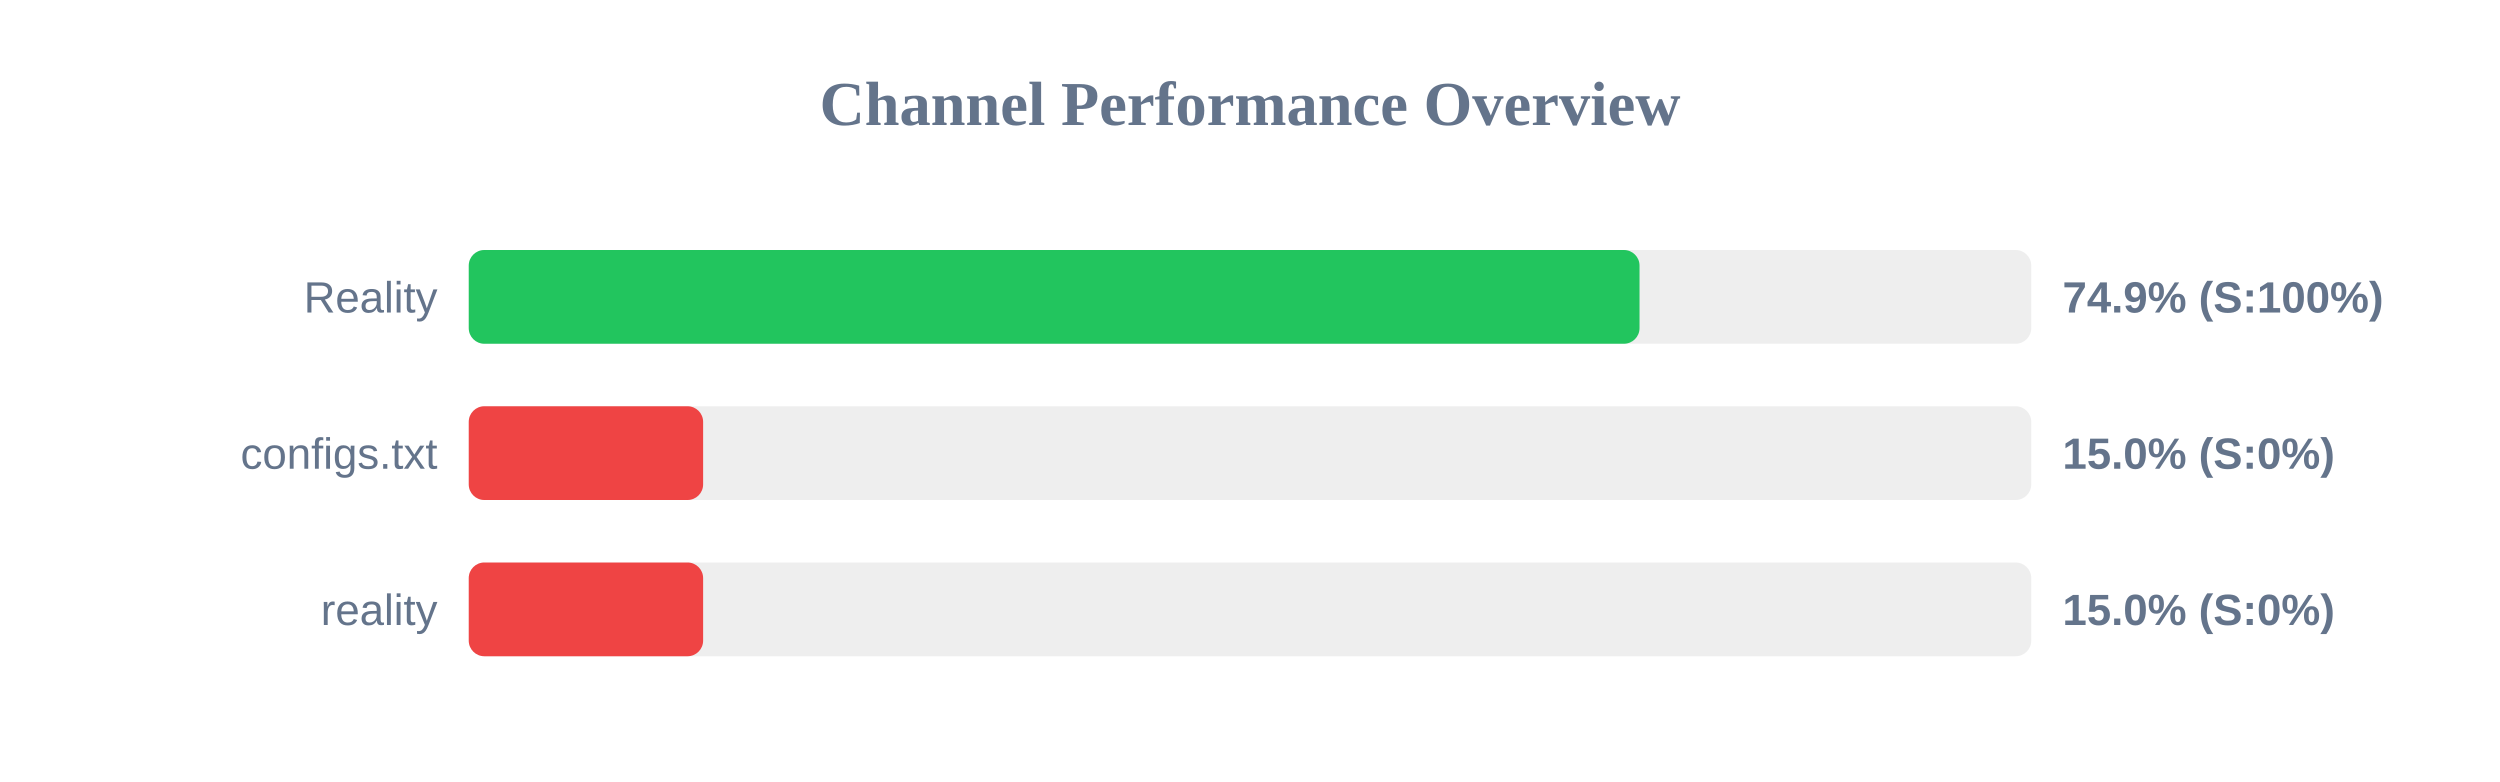
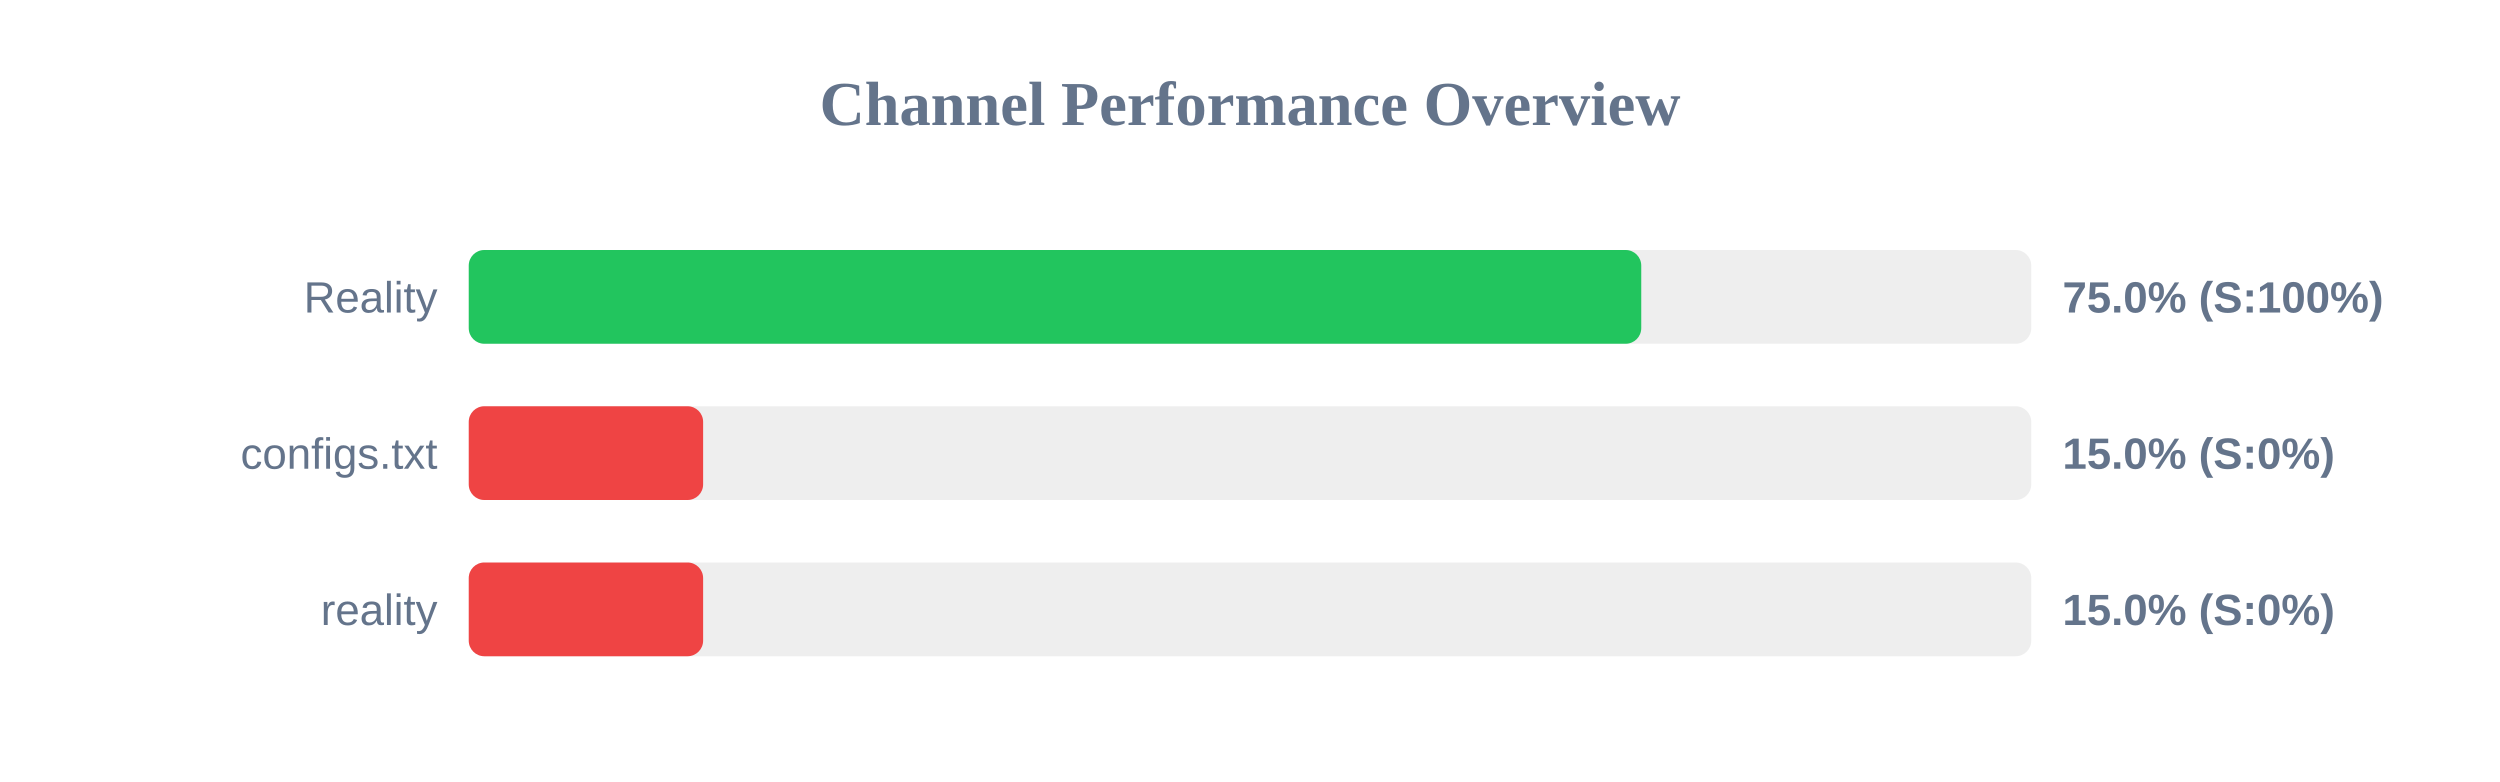
<svg xmlns="http://www.w3.org/2000/svg" width="800" height="250" version="1.1">
  <style>
        .row { font: 14px Arial; fill: #64748b; }
        .score { font: bold 14px Arial; fill: #64748b; }
    </style>
  <text x="400" y="40" text-anchor="middle" font-size="20px" font-weight="bold" fill="#64748b">Channel Performance Overview</text>
  <rect x="150" y="80" width="500" height="30" fill="#eee" rx="5" />
-   <rect x="150" y="80" width="374.65" height="30" fill="#22c55e" rx="5" />
+   <rect x="150" y="80" width="375.2" height="30" fill="#22c55e" rx="5" />
  <text x="140" y="100" text-anchor="end" class="row">Reality</text>
-   <text x="660" y="100" text-anchor="start" class="score">74.9% (S:100%)</text>
+   <text x="660" y="100" text-anchor="start" class="score">75.0% (S:100%)</text>
  <rect x="150" y="130" width="500" height="30" fill="#eee" rx="5" />
  <rect x="150" y="130" width="75.0" height="30" fill="#ef4444" rx="5" />
  <text x="140" y="150" text-anchor="end" class="row">configs.txt</text>
  <text x="660" y="150" text-anchor="start" class="score">15.0% (S:0%)</text>
  <rect x="150" y="180" width="500" height="30" fill="#eee" rx="5" />
  <rect x="150" y="180" width="75.0" height="30" fill="#ef4444" rx="5" />
  <text x="140" y="200" text-anchor="end" class="row">reality</text>
  <text x="660" y="200" text-anchor="start" class="score">15.0% (S:0%)</text>
</svg>
